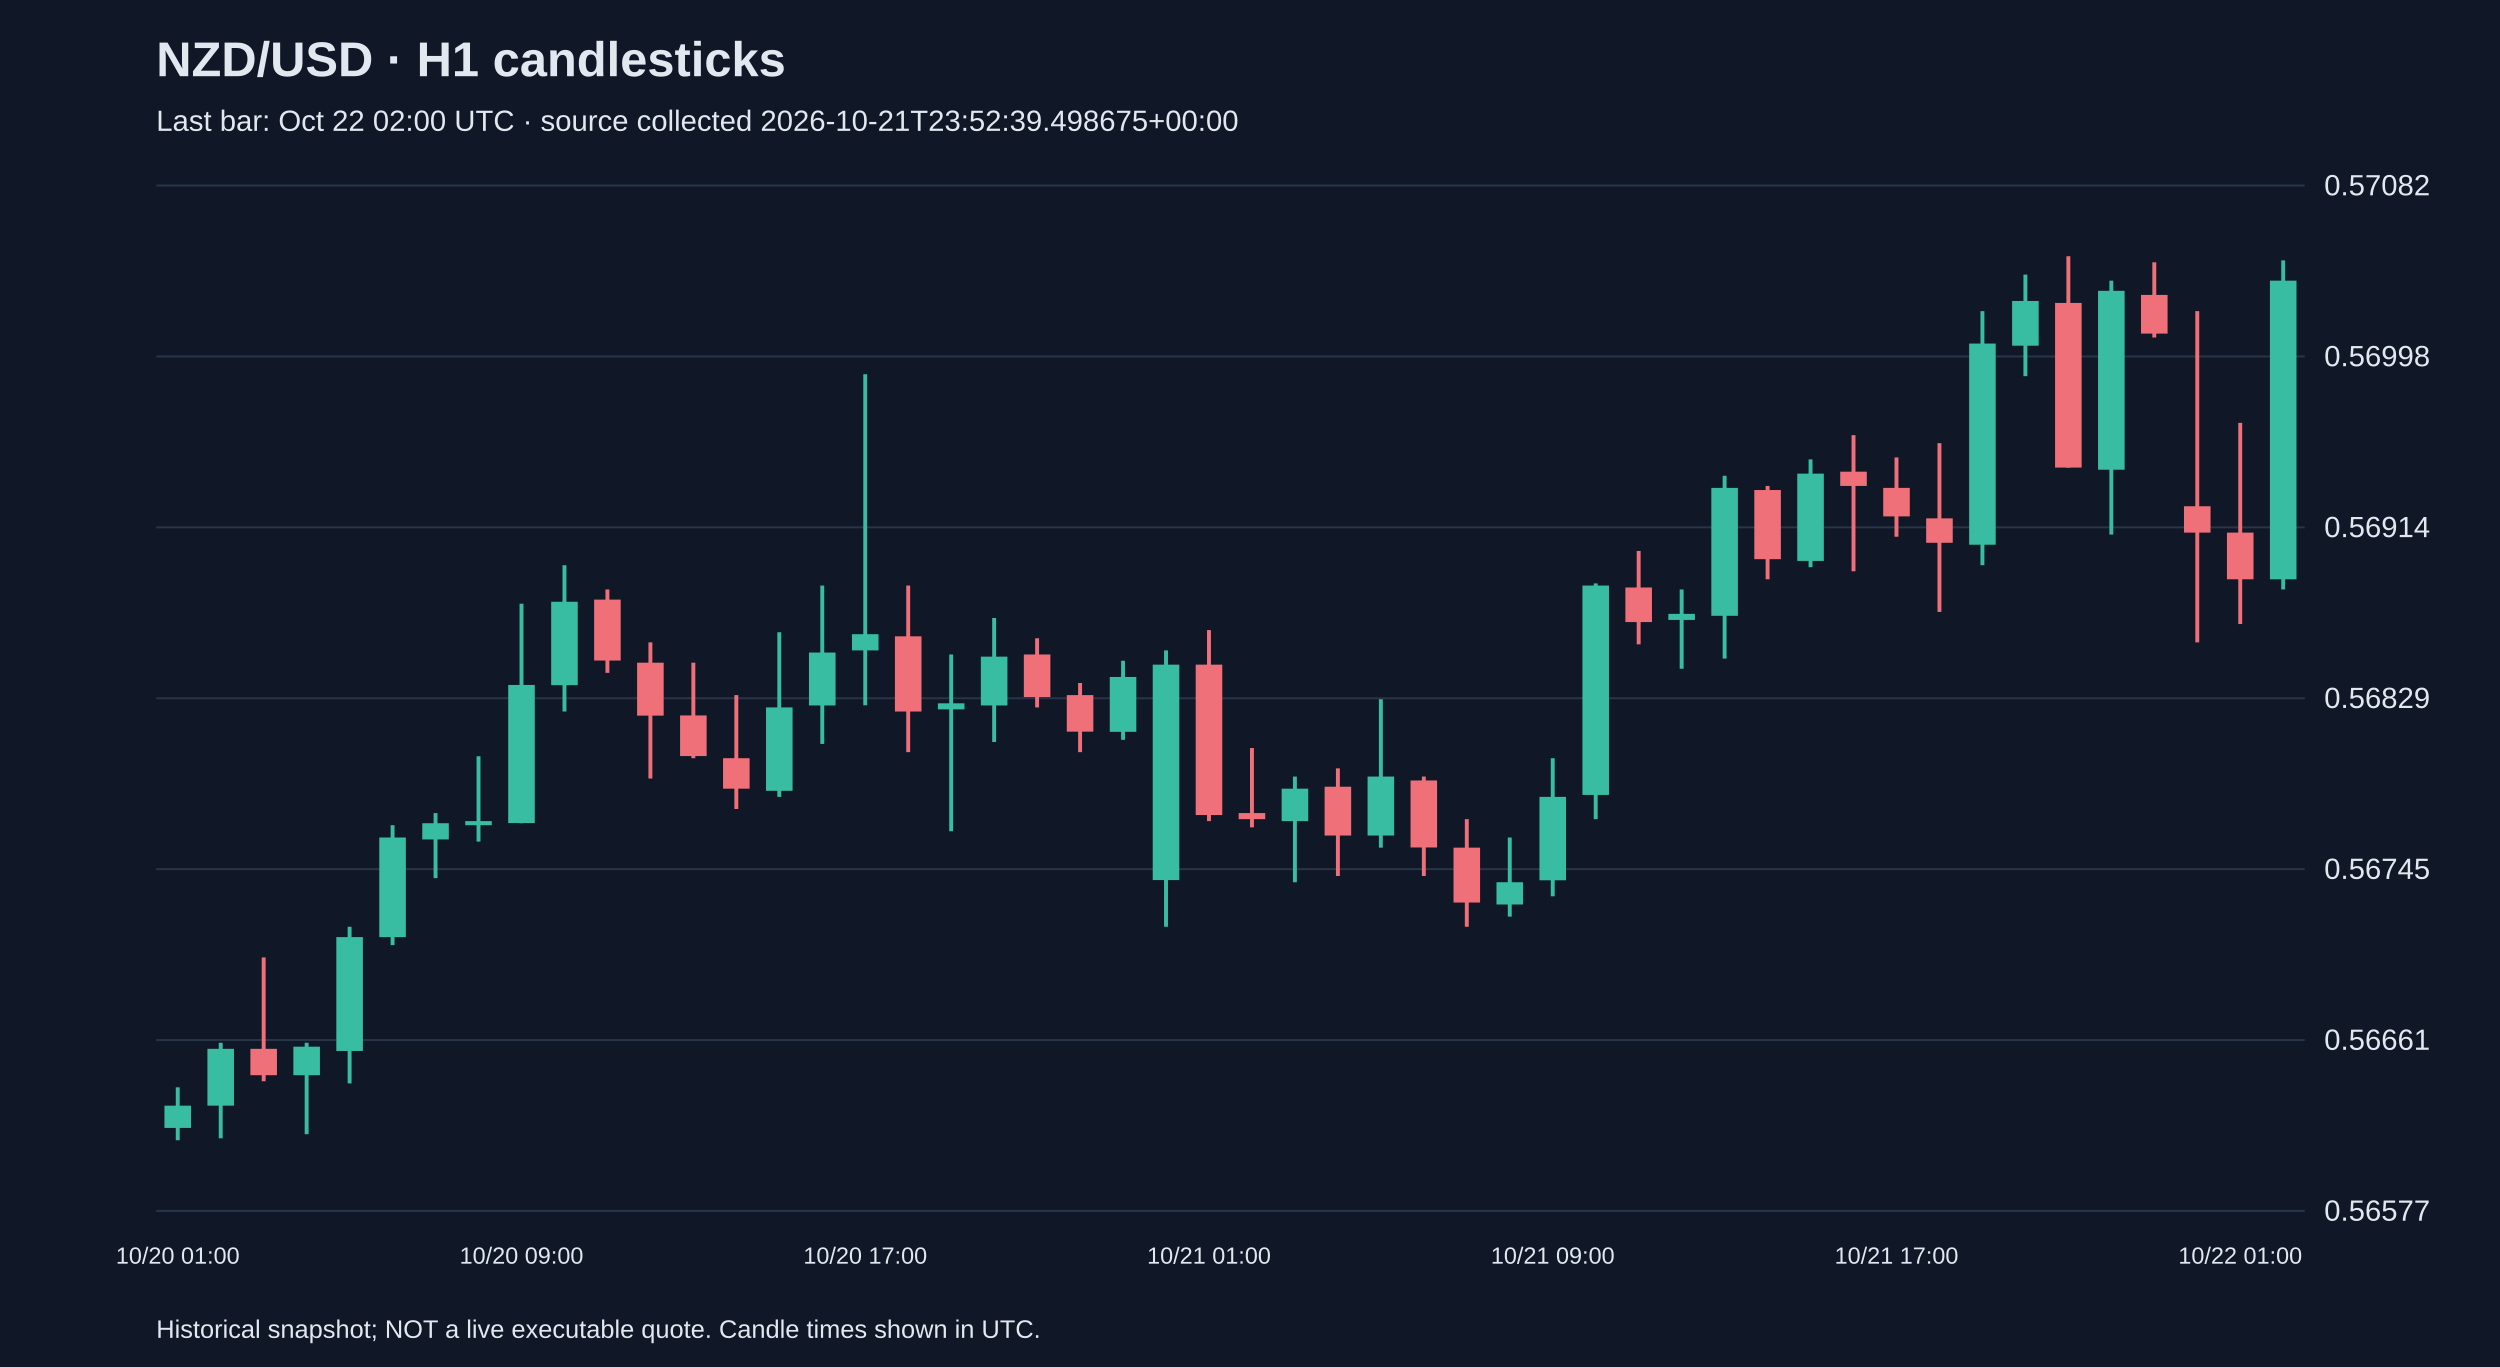
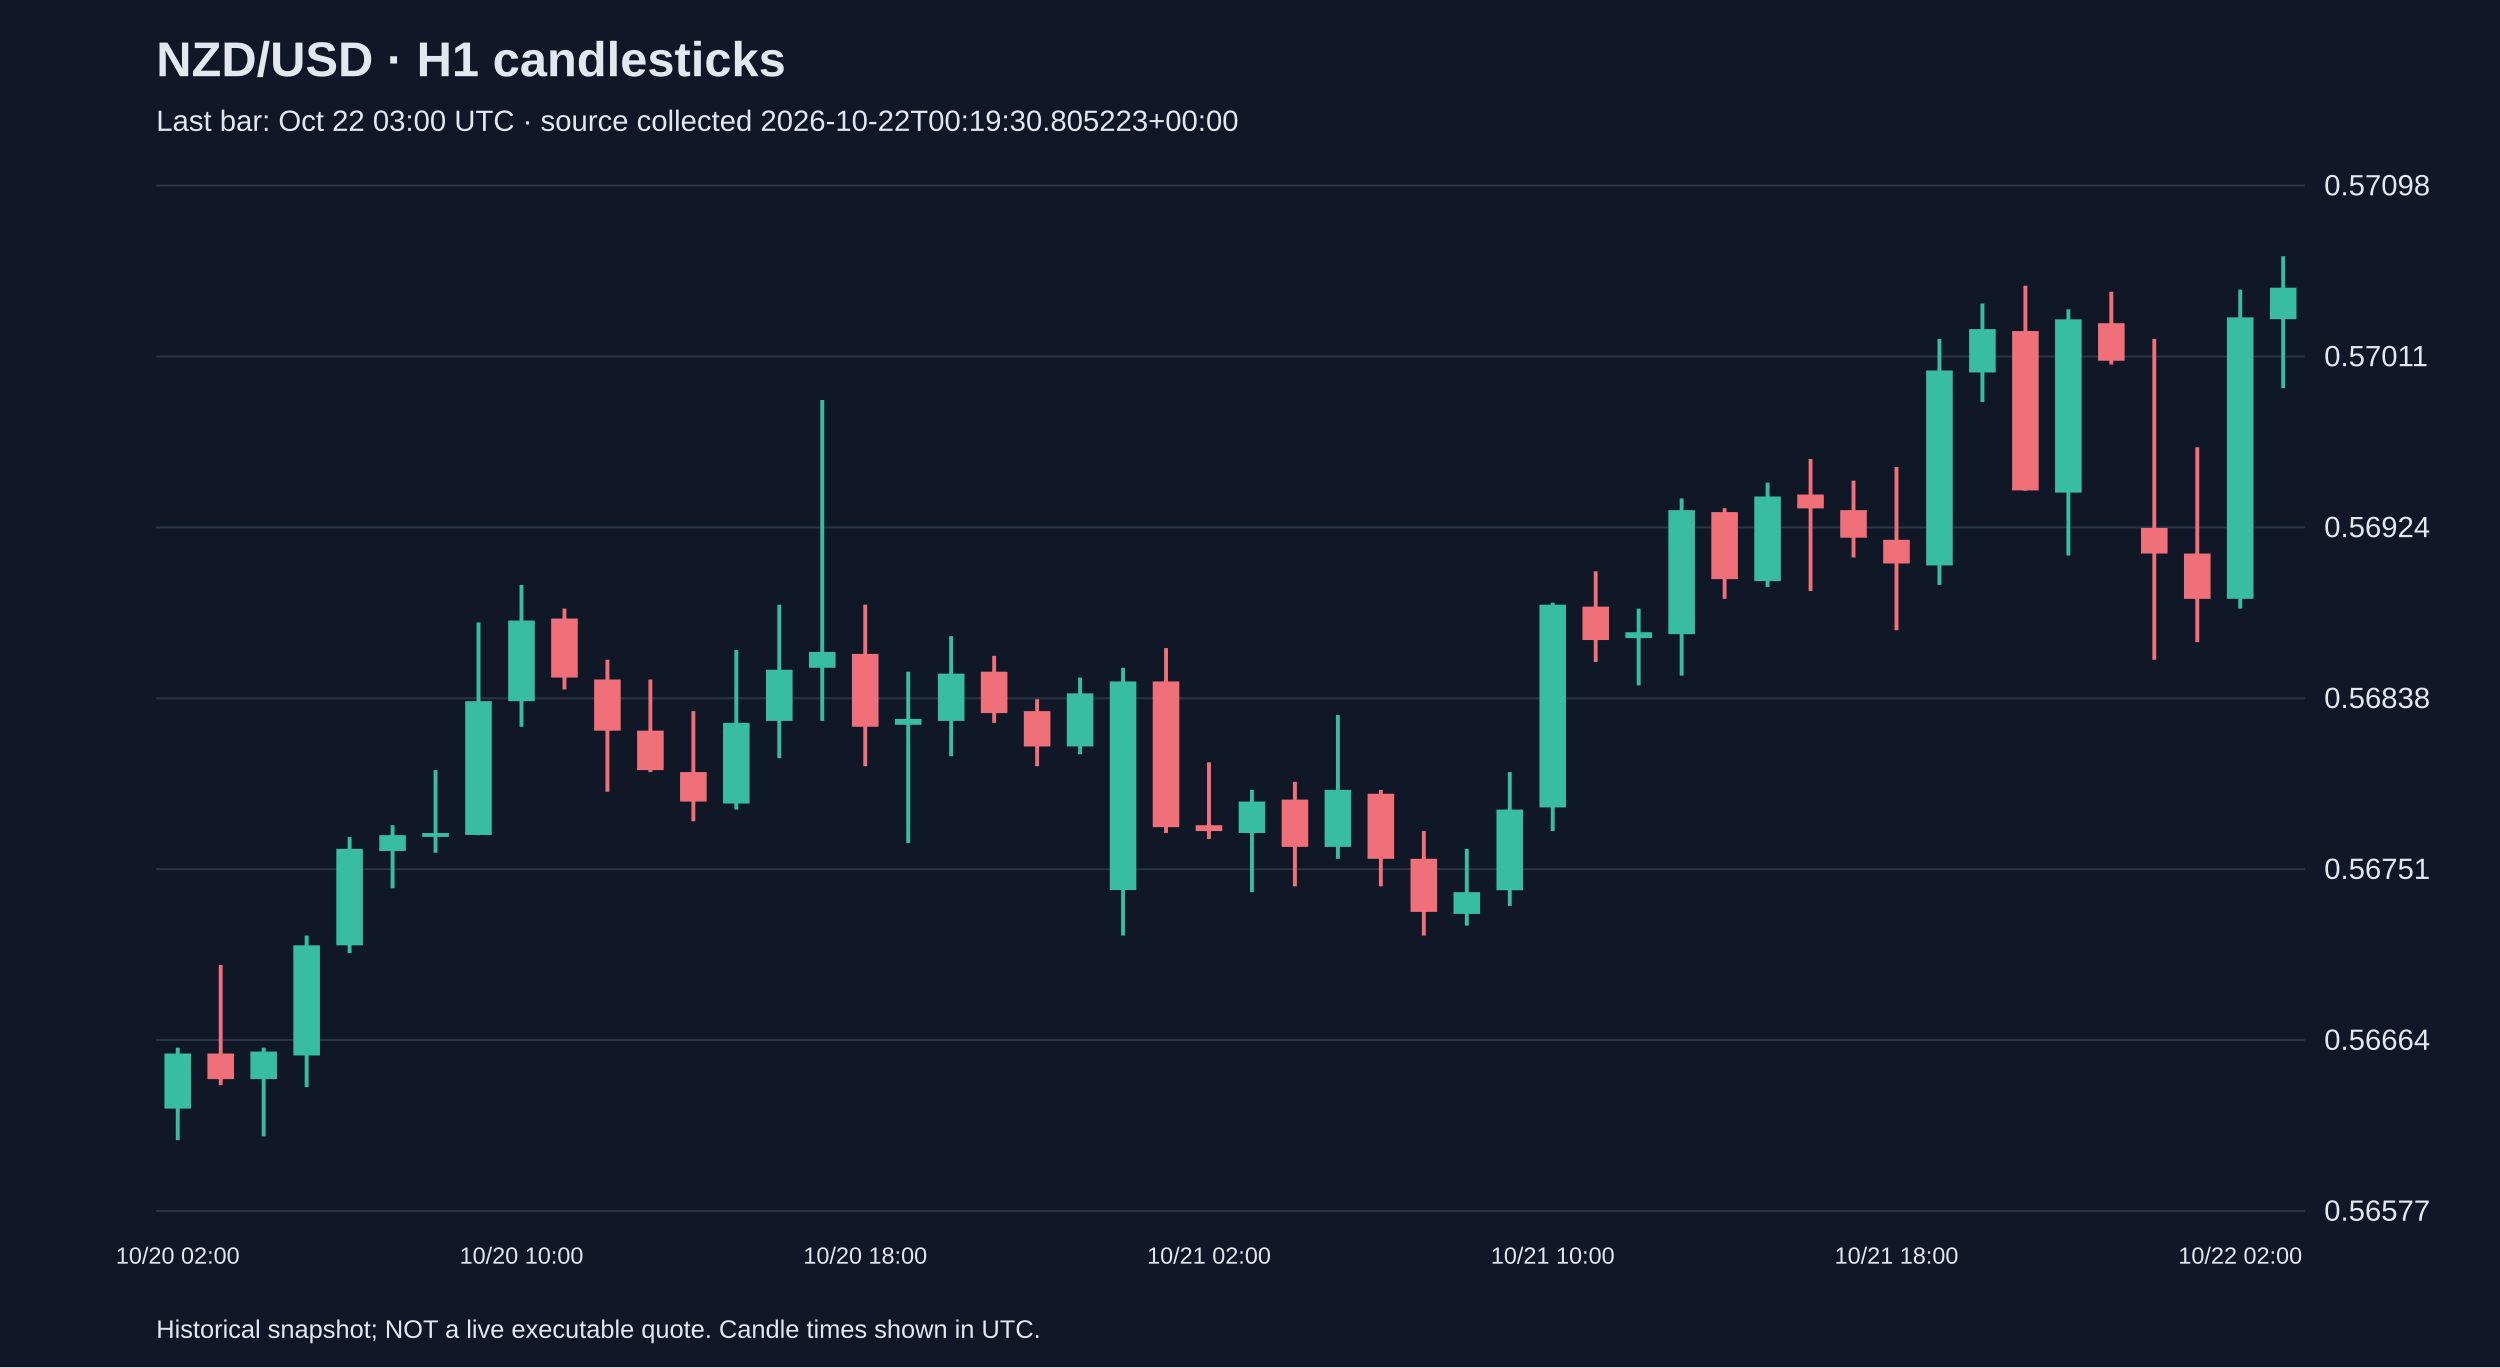
<svg xmlns="http://www.w3.org/2000/svg" viewBox="0 0 1280 700">
  <rect width="100%" height="100%" fill="#101827" />
  <style>text{font-family:Arial,sans-serif;fill:#e2e8f0}</style>
  <text x="80" y="39" font-size="25" font-weight="bold">NZD/USD · H1 candlesticks</text>
-   <text x="80" y="67" font-size="15" fill="#a6b1c5">Last bar: Oct 22 02:00 UTC · source collected 2026-10-21T23:52:39.498675+00:00</text>
+   <text x="80" y="67" font-size="15" fill="#a6b1c5">Last bar: Oct 22 03:00 UTC · source collected 2026-10-22T00:19:30.805223+00:00</text>
  <line x1="80" y1="620.0" x2="1180" y2="620.0" stroke="#283548" />
  <text x="1190" y="625.0" font-size="15">0.56577</text>
  <line x1="80" y1="532.5" x2="1180" y2="532.5" stroke="#283548" />
-   <text x="1190" y="537.5" font-size="15">0.56661</text>
+   <text x="1190" y="537.5" font-size="15">0.56664</text>
  <line x1="80" y1="445.0" x2="1180" y2="445.0" stroke="#283548" />
-   <text x="1190" y="450.0" font-size="15">0.56745</text>
+   <text x="1190" y="450.0" font-size="15">0.56751</text>
  <line x1="80" y1="357.5" x2="1180" y2="357.5" stroke="#283548" />
-   <text x="1190" y="362.5" font-size="15">0.56829</text>
+   <text x="1190" y="362.5" font-size="15">0.56838</text>
  <line x1="80" y1="270.0" x2="1180" y2="270.0" stroke="#283548" />
-   <text x="1190" y="275.0" font-size="15">0.56914</text>
+   <text x="1190" y="275.0" font-size="15">0.56924</text>
  <line x1="80" y1="182.5" x2="1180" y2="182.5" stroke="#283548" />
-   <text x="1190" y="187.5" font-size="15">0.56998</text>
+   <text x="1190" y="187.5" font-size="15">0.57011</text>
  <line x1="80" y1="95.0" x2="1180" y2="95.0" stroke="#283548" />
-   <text x="1190" y="100.0" font-size="15">0.57082</text>
-   <line x1="91.0" y1="556.7" x2="91.0" y2="583.8" stroke="#38bca2" stroke-width="2" />
-   <rect x="84.2" y="566.1" width="13.6" height="11.4" fill="#38bca2" />
-   <text x="91.0" y="647" text-anchor="middle" font-size="12">10/20 01:00</text>
-   <line x1="113.0" y1="533.9" x2="113.0" y2="582.8" stroke="#38bca2" stroke-width="2" />
-   <rect x="106.2" y="537.0" width="13.6" height="29.1" fill="#38bca2" />
-   <line x1="135.0" y1="490.2" x2="135.0" y2="553.6" stroke="#f07079" stroke-width="2" />
-   <rect x="128.2" y="537.0" width="13.6" height="13.5" fill="#f07079" />
-   <line x1="157.0" y1="533.9" x2="157.0" y2="580.7" stroke="#38bca2" stroke-width="2" />
-   <rect x="150.2" y="535.9" width="13.6" height="14.6" fill="#38bca2" />
-   <line x1="179.0" y1="474.5" x2="179.0" y2="554.7" stroke="#38bca2" stroke-width="2" />
-   <rect x="172.2" y="479.8" width="13.6" height="58.3" fill="#38bca2" />
-   <line x1="201.0" y1="422.5" x2="201.0" y2="483.9" stroke="#38bca2" stroke-width="2" />
-   <rect x="194.2" y="428.8" width="13.6" height="51.0" fill="#38bca2" />
-   <line x1="223.0" y1="416.3" x2="223.0" y2="449.6" stroke="#38bca2" stroke-width="2" />
-   <rect x="216.2" y="421.5" width="13.6" height="8.3" fill="#38bca2" />
-   <line x1="245.0" y1="387.2" x2="245.0" y2="430.9" stroke="#38bca2" stroke-width="2" />
-   <rect x="238.2" y="420.4" width="13.6" height="2.1" fill="#38bca2" />
-   <line x1="267.0" y1="309.1" x2="267.0" y2="421.5" stroke="#38bca2" stroke-width="2" />
-   <rect x="260.2" y="350.7" width="13.6" height="70.7" fill="#38bca2" />
-   <text x="267.0" y="647" text-anchor="middle" font-size="12">10/20 09:00</text>
-   <line x1="289.0" y1="289.4" x2="289.0" y2="364.3" stroke="#38bca2" stroke-width="2" />
-   <rect x="282.2" y="308.1" width="13.6" height="42.7" fill="#38bca2" />
-   <line x1="311.0" y1="301.8" x2="311.0" y2="344.5" stroke="#f07079" stroke-width="2" />
-   <rect x="304.2" y="307.0" width="13.6" height="31.2" fill="#f07079" />
-   <line x1="333.0" y1="328.9" x2="333.0" y2="398.6" stroke="#f07079" stroke-width="2" />
-   <rect x="326.2" y="339.3" width="13.6" height="27.1" fill="#f07079" />
-   <line x1="355.0" y1="339.3" x2="355.0" y2="388.2" stroke="#f07079" stroke-width="2" />
-   <rect x="348.2" y="366.3" width="13.6" height="20.8" fill="#f07079" />
-   <line x1="377.0" y1="355.9" x2="377.0" y2="414.2" stroke="#f07079" stroke-width="2" />
-   <rect x="370.2" y="388.2" width="13.6" height="15.6" fill="#f07079" />
-   <line x1="399.0" y1="323.7" x2="399.0" y2="408.0" stroke="#38bca2" stroke-width="2" />
-   <rect x="392.2" y="362.2" width="13.6" height="42.7" fill="#38bca2" />
-   <line x1="421.0" y1="299.8" x2="421.0" y2="380.9" stroke="#38bca2" stroke-width="2" />
-   <rect x="414.2" y="334.1" width="13.6" height="27.1" fill="#38bca2" />
-   <line x1="443.0" y1="191.6" x2="443.0" y2="361.1" stroke="#38bca2" stroke-width="2" />
-   <rect x="436.2" y="324.7" width="13.6" height="8.3" fill="#38bca2" />
-   <text x="443.0" y="647" text-anchor="middle" font-size="12">10/20 17:00</text>
-   <line x1="465.0" y1="299.8" x2="465.0" y2="385.1" stroke="#f07079" stroke-width="2" />
-   <rect x="458.2" y="325.8" width="13.6" height="38.5" fill="#f07079" />
-   <line x1="487.0" y1="335.1" x2="487.0" y2="425.6" stroke="#38bca2" stroke-width="2" />
-   <rect x="480.2" y="360.1" width="13.6" height="3.1" fill="#38bca2" />
-   <line x1="509.0" y1="316.4" x2="509.0" y2="379.9" stroke="#38bca2" stroke-width="2" />
-   <rect x="502.2" y="336.2" width="13.6" height="25.0" fill="#38bca2" />
-   <line x1="531.0" y1="326.8" x2="531.0" y2="362.2" stroke="#f07079" stroke-width="2" />
-   <rect x="524.2" y="335.1" width="13.6" height="21.8" fill="#f07079" />
-   <line x1="553.0" y1="349.7" x2="553.0" y2="385.1" stroke="#f07079" stroke-width="2" />
-   <rect x="546.2" y="355.9" width="13.6" height="18.7" fill="#f07079" />
-   <line x1="575.0" y1="338.3" x2="575.0" y2="378.8" stroke="#38bca2" stroke-width="2" />
-   <rect x="568.2" y="346.6" width="13.6" height="28.1" fill="#38bca2" />
-   <line x1="597.0" y1="333.0" x2="597.0" y2="474.5" stroke="#38bca2" stroke-width="2" />
-   <rect x="590.2" y="340.3" width="13.6" height="110.3" fill="#38bca2" />
-   <line x1="619.0" y1="322.6" x2="619.0" y2="420.4" stroke="#f07079" stroke-width="2" />
-   <rect x="612.2" y="340.3" width="13.6" height="77.0" fill="#f07079" />
-   <text x="619.0" y="647" text-anchor="middle" font-size="12">10/21 01:00</text>
-   <line x1="641.0" y1="383.0" x2="641.0" y2="423.6" stroke="#f07079" stroke-width="2" />
-   <rect x="634.2" y="416.3" width="13.6" height="3.1" fill="#f07079" />
-   <line x1="663.0" y1="397.6" x2="663.0" y2="451.7" stroke="#38bca2" stroke-width="2" />
-   <rect x="656.2" y="403.8" width="13.6" height="16.6" fill="#38bca2" />
-   <line x1="685.0" y1="393.4" x2="685.0" y2="448.5" stroke="#f07079" stroke-width="2" />
-   <rect x="678.2" y="402.8" width="13.6" height="25.0" fill="#f07079" />
-   <line x1="707.0" y1="358.0" x2="707.0" y2="434.0" stroke="#38bca2" stroke-width="2" />
-   <rect x="700.2" y="397.6" width="13.6" height="30.2" fill="#38bca2" />
-   <line x1="729.0" y1="397.6" x2="729.0" y2="448.5" stroke="#f07079" stroke-width="2" />
-   <rect x="722.2" y="399.6" width="13.6" height="34.3" fill="#f07079" />
-   <line x1="751.0" y1="419.4" x2="751.0" y2="474.5" stroke="#f07079" stroke-width="2" />
-   <rect x="744.2" y="434.0" width="13.6" height="28.1" fill="#f07079" />
-   <line x1="773.0" y1="428.8" x2="773.0" y2="469.3" stroke="#38bca2" stroke-width="2" />
-   <rect x="766.2" y="451.7" width="13.6" height="11.4" fill="#38bca2" />
-   <line x1="795.0" y1="388.2" x2="795.0" y2="458.9" stroke="#38bca2" stroke-width="2" />
-   <rect x="788.2" y="408.0" width="13.6" height="42.7" fill="#38bca2" />
-   <text x="795.0" y="647" text-anchor="middle" font-size="12">10/21 09:00</text>
-   <line x1="817.0" y1="298.7" x2="817.0" y2="419.4" stroke="#38bca2" stroke-width="2" />
-   <rect x="810.2" y="299.8" width="13.6" height="107.2" fill="#38bca2" />
-   <line x1="839.0" y1="282.1" x2="839.0" y2="329.9" stroke="#f07079" stroke-width="2" />
-   <rect x="832.2" y="300.8" width="13.6" height="17.7" fill="#f07079" />
-   <line x1="861.0" y1="301.8" x2="861.0" y2="342.4" stroke="#38bca2" stroke-width="2" />
-   <rect x="854.2" y="314.3" width="13.6" height="3.1" fill="#38bca2" />
-   <line x1="883.0" y1="243.6" x2="883.0" y2="337.2" stroke="#38bca2" stroke-width="2" />
-   <rect x="876.2" y="249.8" width="13.6" height="65.5" fill="#38bca2" />
-   <line x1="905.0" y1="248.8" x2="905.0" y2="296.6" stroke="#f07079" stroke-width="2" />
-   <rect x="898.2" y="250.9" width="13.6" height="35.4" fill="#f07079" />
-   <line x1="927.0" y1="235.2" x2="927.0" y2="290.4" stroke="#38bca2" stroke-width="2" />
-   <rect x="920.2" y="242.5" width="13.6" height="44.7" fill="#38bca2" />
-   <line x1="949.0" y1="222.8" x2="949.0" y2="292.5" stroke="#f07079" stroke-width="2" />
-   <rect x="942.2" y="241.5" width="13.6" height="7.3" fill="#f07079" />
-   <line x1="971.0" y1="234.2" x2="971.0" y2="274.8" stroke="#f07079" stroke-width="2" />
-   <rect x="964.2" y="249.8" width="13.6" height="14.6" fill="#f07079" />
-   <text x="971.0" y="647" text-anchor="middle" font-size="12">10/21 17:00</text>
-   <line x1="993.0" y1="226.9" x2="993.0" y2="313.3" stroke="#f07079" stroke-width="2" />
-   <rect x="986.2" y="265.4" width="13.6" height="12.5" fill="#f07079" />
-   <line x1="1015.0" y1="159.3" x2="1015.0" y2="289.4" stroke="#38bca2" stroke-width="2" />
-   <rect x="1008.2" y="175.9" width="13.6" height="103.0" fill="#38bca2" />
-   <line x1="1037.0" y1="140.6" x2="1037.0" y2="192.6" stroke="#38bca2" stroke-width="2" />
-   <rect x="1030.2" y="154.1" width="13.6" height="22.9" fill="#38bca2" />
-   <line x1="1059.0" y1="131.2" x2="1059.0" y2="239.4" stroke="#f07079" stroke-width="2" />
-   <rect x="1052.2" y="155.1" width="13.6" height="84.3" fill="#f07079" />
-   <line x1="1081.0" y1="143.7" x2="1081.0" y2="273.7" stroke="#38bca2" stroke-width="2" />
-   <rect x="1074.2" y="148.9" width="13.6" height="91.6" fill="#38bca2" />
-   <line x1="1103.0" y1="134.3" x2="1103.0" y2="172.8" stroke="#f07079" stroke-width="2" />
-   <rect x="1096.2" y="151.0" width="13.6" height="19.8" fill="#f07079" />
-   <line x1="1125.0" y1="159.3" x2="1125.0" y2="328.9" stroke="#f07079" stroke-width="2" />
-   <rect x="1118.2" y="259.2" width="13.6" height="13.5" fill="#f07079" />
-   <line x1="1147.0" y1="216.5" x2="1147.0" y2="319.5" stroke="#f07079" stroke-width="2" />
-   <rect x="1140.2" y="272.7" width="13.6" height="23.9" fill="#f07079" />
-   <text x="1147.0" y="647" text-anchor="middle" font-size="12">10/22 01:00</text>
-   <line x1="1169.0" y1="133.3" x2="1169.0" y2="301.8" stroke="#38bca2" stroke-width="2" />
-   <rect x="1162.2" y="143.7" width="13.6" height="152.9" fill="#38bca2" />
+   <text x="1190" y="100.0" font-size="15">0.57098</text>
+   <line x1="91.0" y1="536.4" x2="91.0" y2="583.8" stroke="#38bca2" stroke-width="2" />
+   <rect x="84.2" y="539.4" width="13.6" height="28.2" fill="#38bca2" />
+   <text x="91.0" y="647" text-anchor="middle" font-size="12">10/20 02:00</text>
+   <line x1="113.0" y1="494.1" x2="113.0" y2="555.6" stroke="#f07079" stroke-width="2" />
+   <rect x="106.2" y="539.4" width="13.6" height="13.1" fill="#f07079" />
+   <line x1="135.0" y1="536.4" x2="135.0" y2="581.8" stroke="#38bca2" stroke-width="2" />
+   <rect x="128.2" y="538.4" width="13.6" height="14.1" fill="#38bca2" />
+   <line x1="157.0" y1="479.0" x2="157.0" y2="556.6" stroke="#38bca2" stroke-width="2" />
+   <rect x="150.2" y="484.0" width="13.6" height="56.4" fill="#38bca2" />
+   <line x1="179.0" y1="428.6" x2="179.0" y2="488.0" stroke="#38bca2" stroke-width="2" />
+   <rect x="172.2" y="434.6" width="13.6" height="49.4" fill="#38bca2" />
+   <line x1="201.0" y1="422.5" x2="201.0" y2="454.8" stroke="#38bca2" stroke-width="2" />
+   <rect x="194.2" y="427.6" width="13.6" height="8.1" fill="#38bca2" />
+   <line x1="223.0" y1="394.3" x2="223.0" y2="436.6" stroke="#38bca2" stroke-width="2" />
+   <rect x="216.2" y="426.5" width="13.6" height="2.0" fill="#38bca2" />
+   <line x1="245.0" y1="318.7" x2="245.0" y2="427.6" stroke="#38bca2" stroke-width="2" />
+   <rect x="238.2" y="359.0" width="13.6" height="68.5" fill="#38bca2" />
+   <line x1="267.0" y1="299.5" x2="267.0" y2="372.1" stroke="#38bca2" stroke-width="2" />
+   <rect x="260.2" y="317.7" width="13.6" height="41.3" fill="#38bca2" />
+   <text x="267.0" y="647" text-anchor="middle" font-size="12">10/20 10:00</text>
+   <line x1="289.0" y1="311.6" x2="289.0" y2="353.0" stroke="#f07079" stroke-width="2" />
+   <rect x="282.2" y="316.7" width="13.6" height="30.2" fill="#f07079" />
+   <line x1="311.0" y1="337.8" x2="311.0" y2="405.4" stroke="#f07079" stroke-width="2" />
+   <rect x="304.2" y="347.9" width="13.6" height="26.2" fill="#f07079" />
+   <line x1="333.0" y1="347.9" x2="333.0" y2="395.3" stroke="#f07079" stroke-width="2" />
+   <rect x="326.2" y="374.1" width="13.6" height="20.2" fill="#f07079" />
+   <line x1="355.0" y1="364.1" x2="355.0" y2="420.5" stroke="#f07079" stroke-width="2" />
+   <rect x="348.2" y="395.3" width="13.6" height="15.1" fill="#f07079" />
+   <line x1="377.0" y1="332.8" x2="377.0" y2="414.5" stroke="#38bca2" stroke-width="2" />
+   <rect x="370.2" y="370.1" width="13.6" height="41.3" fill="#38bca2" />
+   <line x1="399.0" y1="309.6" x2="399.0" y2="388.2" stroke="#38bca2" stroke-width="2" />
+   <rect x="392.2" y="342.9" width="13.6" height="26.2" fill="#38bca2" />
+   <line x1="421.0" y1="204.8" x2="421.0" y2="369.1" stroke="#38bca2" stroke-width="2" />
+   <rect x="414.2" y="333.8" width="13.6" height="8.1" fill="#38bca2" />
+   <line x1="443.0" y1="309.6" x2="443.0" y2="392.3" stroke="#f07079" stroke-width="2" />
+   <rect x="436.2" y="334.8" width="13.6" height="37.3" fill="#f07079" />
+   <text x="443.0" y="647" text-anchor="middle" font-size="12">10/20 18:00</text>
+   <line x1="465.0" y1="343.9" x2="465.0" y2="431.6" stroke="#38bca2" stroke-width="2" />
+   <rect x="458.2" y="368.1" width="13.6" height="3.0" fill="#38bca2" />
+   <line x1="487.0" y1="325.7" x2="487.0" y2="387.2" stroke="#38bca2" stroke-width="2" />
+   <rect x="480.2" y="344.9" width="13.6" height="24.2" fill="#38bca2" />
+   <line x1="509.0" y1="335.8" x2="509.0" y2="370.1" stroke="#f07079" stroke-width="2" />
+   <rect x="502.2" y="343.9" width="13.6" height="21.2" fill="#f07079" />
+   <line x1="531.0" y1="358.0" x2="531.0" y2="392.3" stroke="#f07079" stroke-width="2" />
+   <rect x="524.2" y="364.1" width="13.6" height="18.1" fill="#f07079" />
+   <line x1="553.0" y1="346.9" x2="553.0" y2="386.2" stroke="#38bca2" stroke-width="2" />
+   <rect x="546.2" y="355.0" width="13.6" height="27.2" fill="#38bca2" />
+   <line x1="575.0" y1="341.9" x2="575.0" y2="479.0" stroke="#38bca2" stroke-width="2" />
+   <rect x="568.2" y="348.9" width="13.6" height="106.8" fill="#38bca2" />
+   <line x1="597.0" y1="331.8" x2="597.0" y2="426.5" stroke="#f07079" stroke-width="2" />
+   <rect x="590.2" y="348.9" width="13.6" height="74.6" fill="#f07079" />
+   <line x1="619.0" y1="390.3" x2="619.0" y2="429.6" stroke="#f07079" stroke-width="2" />
+   <rect x="612.2" y="422.5" width="13.6" height="3.0" fill="#f07079" />
+   <text x="619.0" y="647" text-anchor="middle" font-size="12">10/21 02:00</text>
+   <line x1="641.0" y1="404.4" x2="641.0" y2="456.8" stroke="#38bca2" stroke-width="2" />
+   <rect x="634.2" y="410.4" width="13.6" height="16.1" fill="#38bca2" />
+   <line x1="663.0" y1="400.3" x2="663.0" y2="453.8" stroke="#f07079" stroke-width="2" />
+   <rect x="656.2" y="409.4" width="13.6" height="24.2" fill="#f07079" />
+   <line x1="685.0" y1="366.1" x2="685.0" y2="439.7" stroke="#38bca2" stroke-width="2" />
+   <rect x="678.2" y="404.4" width="13.6" height="29.2" fill="#38bca2" />
+   <line x1="707.0" y1="404.4" x2="707.0" y2="453.8" stroke="#f07079" stroke-width="2" />
+   <rect x="700.2" y="406.4" width="13.6" height="33.3" fill="#f07079" />
+   <line x1="729.0" y1="425.5" x2="729.0" y2="479.0" stroke="#f07079" stroke-width="2" />
+   <rect x="722.2" y="439.7" width="13.6" height="27.2" fill="#f07079" />
+   <line x1="751.0" y1="434.6" x2="751.0" y2="473.9" stroke="#38bca2" stroke-width="2" />
+   <rect x="744.2" y="456.8" width="13.6" height="11.1" fill="#38bca2" />
+   <line x1="773.0" y1="395.3" x2="773.0" y2="463.8" stroke="#38bca2" stroke-width="2" />
+   <rect x="766.2" y="414.5" width="13.6" height="41.3" fill="#38bca2" />
+   <line x1="795.0" y1="308.6" x2="795.0" y2="425.5" stroke="#38bca2" stroke-width="2" />
+   <rect x="788.2" y="309.6" width="13.6" height="103.8" fill="#38bca2" />
+   <text x="795.0" y="647" text-anchor="middle" font-size="12">10/21 10:00</text>
+   <line x1="817.0" y1="292.5" x2="817.0" y2="338.9" stroke="#f07079" stroke-width="2" />
+   <rect x="810.2" y="310.6" width="13.6" height="17.1" fill="#f07079" />
+   <line x1="839.0" y1="311.6" x2="839.0" y2="350.9" stroke="#38bca2" stroke-width="2" />
+   <rect x="832.2" y="323.7" width="13.6" height="3.0" fill="#38bca2" />
+   <line x1="861.0" y1="255.2" x2="861.0" y2="345.9" stroke="#38bca2" stroke-width="2" />
+   <rect x="854.2" y="261.2" width="13.6" height="63.5" fill="#38bca2" />
+   <line x1="883.0" y1="260.2" x2="883.0" y2="306.6" stroke="#f07079" stroke-width="2" />
+   <rect x="876.2" y="262.2" width="13.6" height="34.3" fill="#f07079" />
+   <line x1="905.0" y1="247.1" x2="905.0" y2="300.5" stroke="#38bca2" stroke-width="2" />
+   <rect x="898.2" y="254.2" width="13.6" height="43.3" fill="#38bca2" />
+   <line x1="927.0" y1="235.0" x2="927.0" y2="302.6" stroke="#f07079" stroke-width="2" />
+   <rect x="920.2" y="253.2" width="13.6" height="7.1" fill="#f07079" />
+   <line x1="949.0" y1="246.1" x2="949.0" y2="285.4" stroke="#f07079" stroke-width="2" />
+   <rect x="942.2" y="261.2" width="13.6" height="14.1" fill="#f07079" />
+   <line x1="971.0" y1="239.1" x2="971.0" y2="322.7" stroke="#f07079" stroke-width="2" />
+   <rect x="964.2" y="276.4" width="13.6" height="12.1" fill="#f07079" />
+   <text x="971.0" y="647" text-anchor="middle" font-size="12">10/21 18:00</text>
+   <line x1="993.0" y1="173.5" x2="993.0" y2="299.5" stroke="#38bca2" stroke-width="2" />
+   <rect x="986.2" y="189.7" width="13.6" height="99.8" fill="#38bca2" />
+   <line x1="1015.0" y1="155.4" x2="1015.0" y2="205.8" stroke="#38bca2" stroke-width="2" />
+   <rect x="1008.2" y="168.5" width="13.6" height="22.2" fill="#38bca2" />
+   <line x1="1037.0" y1="146.3" x2="1037.0" y2="251.2" stroke="#f07079" stroke-width="2" />
+   <rect x="1030.2" y="169.5" width="13.6" height="81.6" fill="#f07079" />
+   <line x1="1059.0" y1="158.4" x2="1059.0" y2="284.4" stroke="#38bca2" stroke-width="2" />
+   <rect x="1052.2" y="163.5" width="13.6" height="88.7" fill="#38bca2" />
+   <line x1="1081.0" y1="149.4" x2="1081.0" y2="186.6" stroke="#f07079" stroke-width="2" />
+   <rect x="1074.2" y="165.5" width="13.6" height="19.2" fill="#f07079" />
+   <line x1="1103.0" y1="173.5" x2="1103.0" y2="337.8" stroke="#f07079" stroke-width="2" />
+   <rect x="1096.2" y="270.3" width="13.6" height="13.1" fill="#f07079" />
+   <line x1="1125.0" y1="229.0" x2="1125.0" y2="328.8" stroke="#f07079" stroke-width="2" />
+   <rect x="1118.2" y="283.4" width="13.6" height="23.2" fill="#f07079" />
+   <line x1="1147.0" y1="148.3" x2="1147.0" y2="311.6" stroke="#38bca2" stroke-width="2" />
+   <rect x="1140.2" y="162.5" width="13.6" height="144.1" fill="#38bca2" />
+   <text x="1147.0" y="647" text-anchor="middle" font-size="12">10/22 02:00</text>
+   <line x1="1169.0" y1="131.2" x2="1169.0" y2="198.7" stroke="#38bca2" stroke-width="2" />
+   <rect x="1162.2" y="147.3" width="13.6" height="16.1" fill="#38bca2" />
  <text x="80" y="685" font-size="13">Historical snapshot; NOT a live executable quote. Candle times shown in UTC.</text>
</svg>
